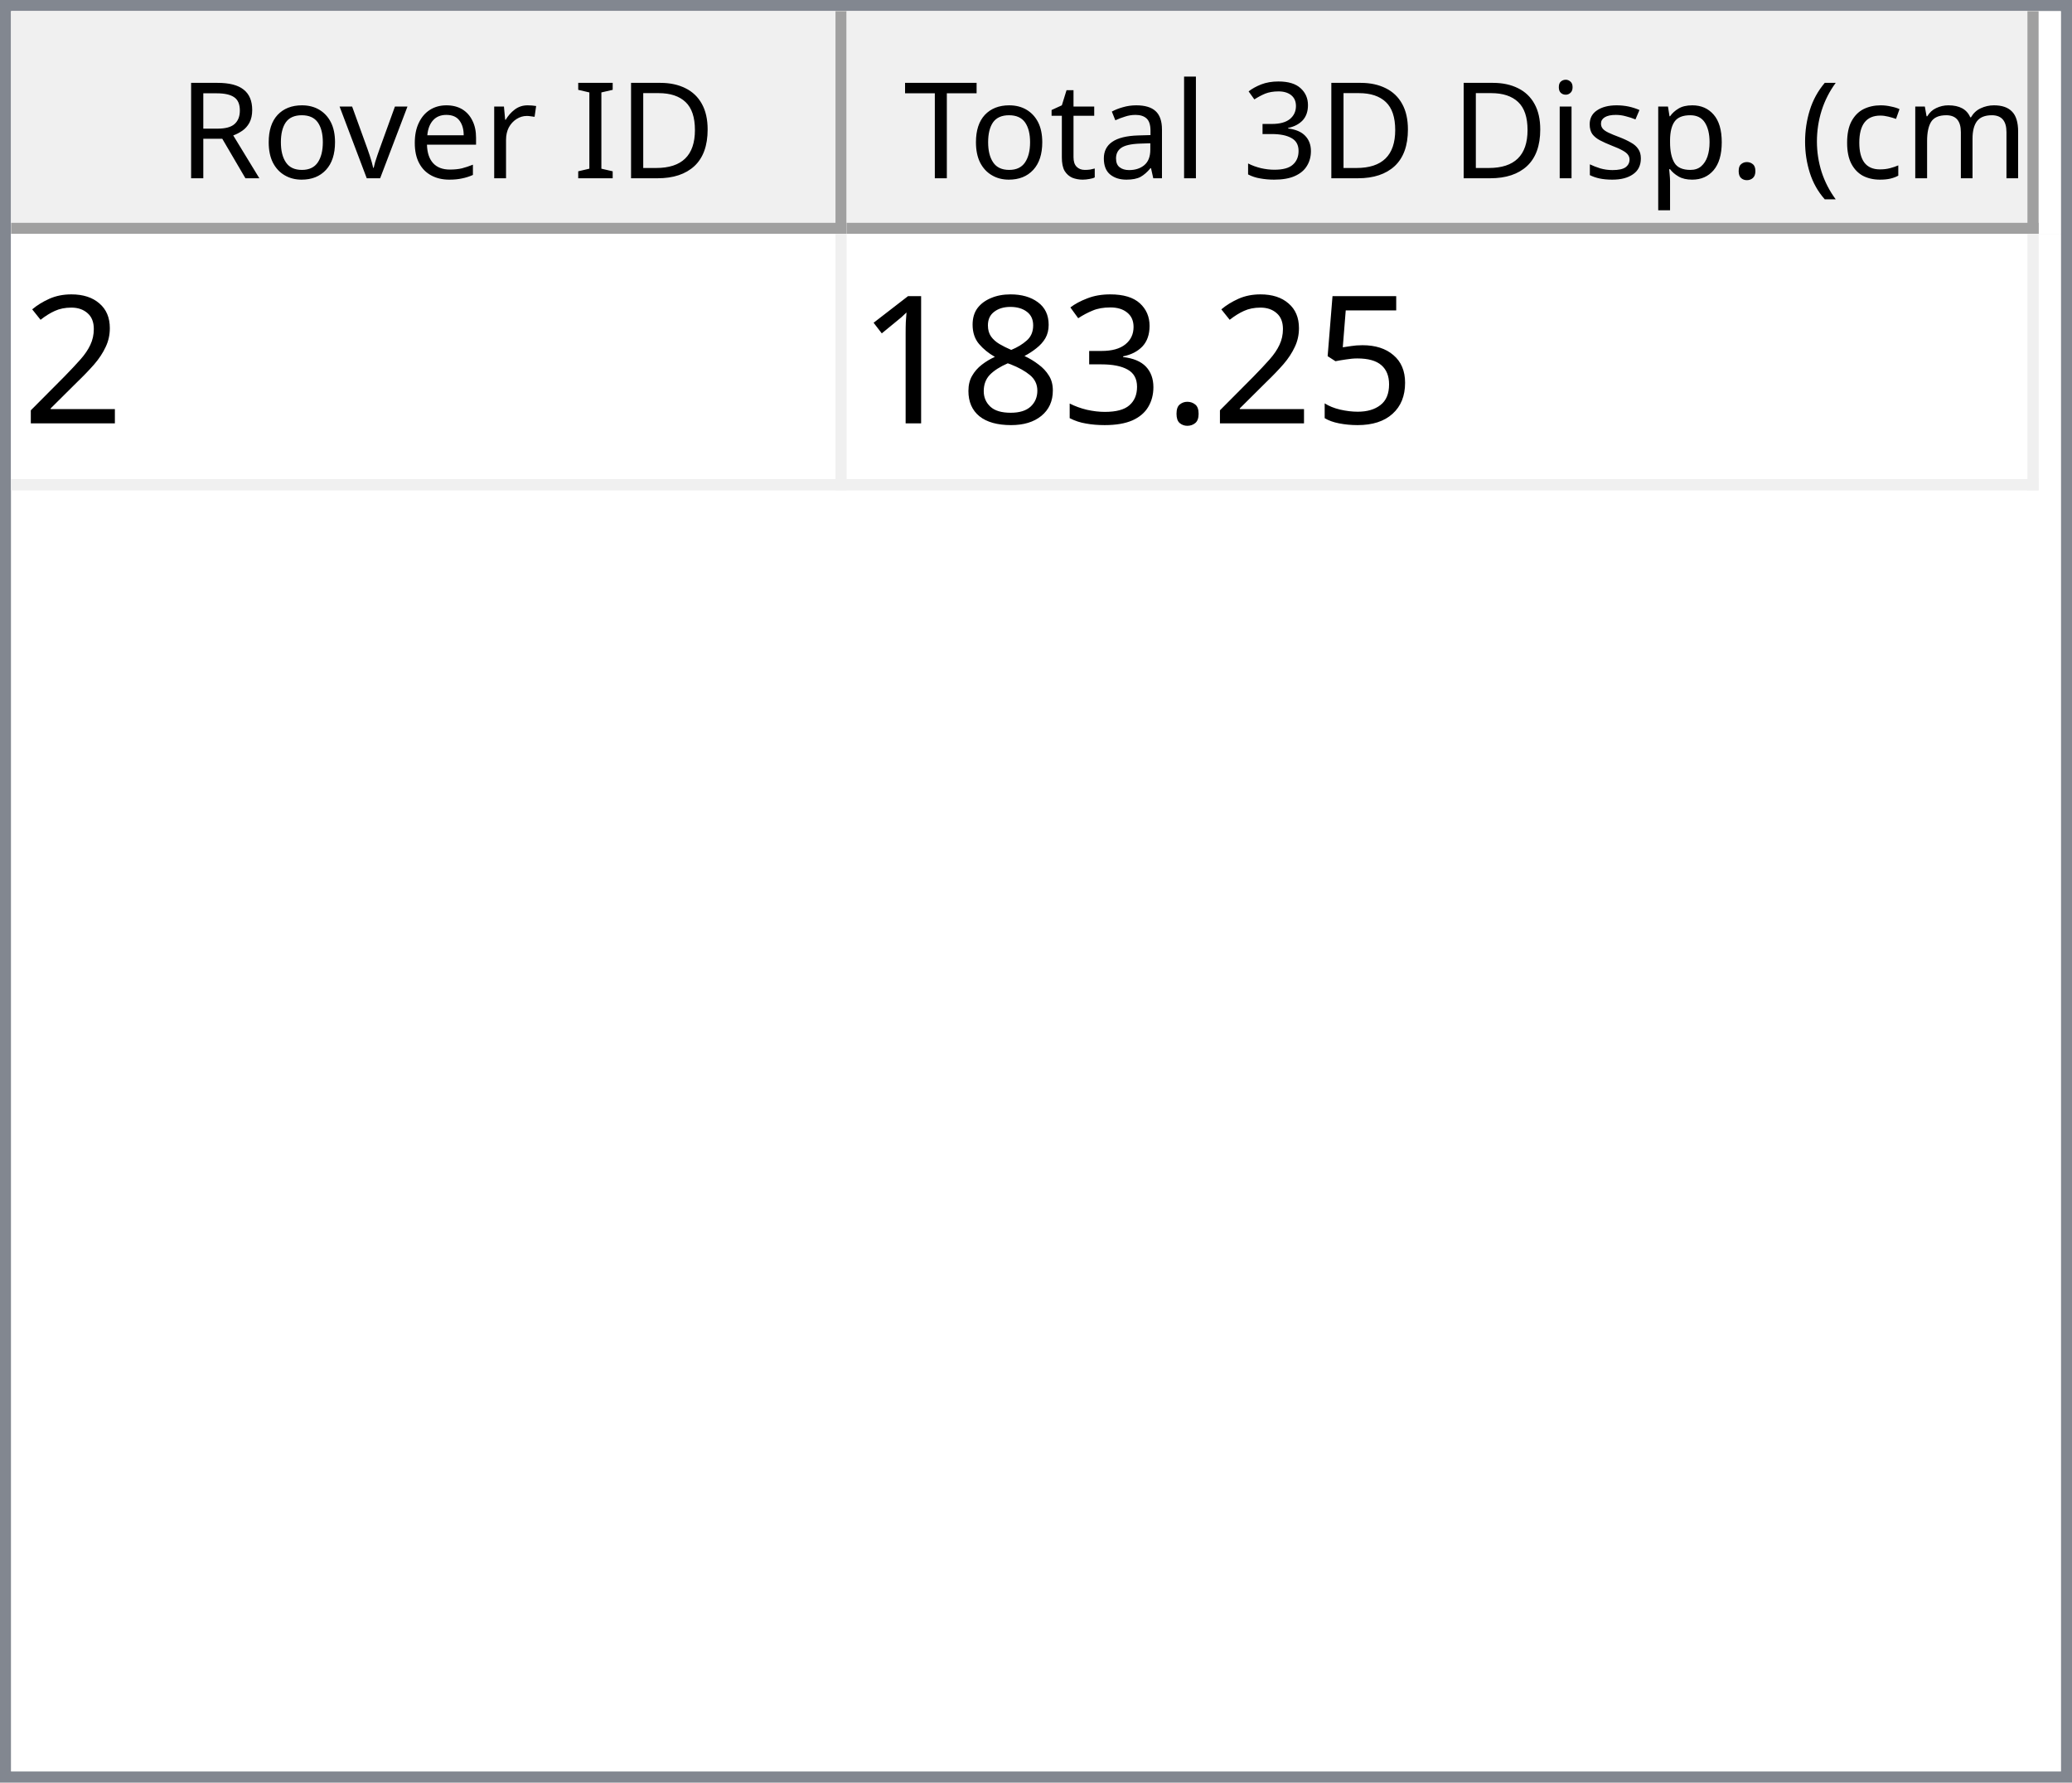
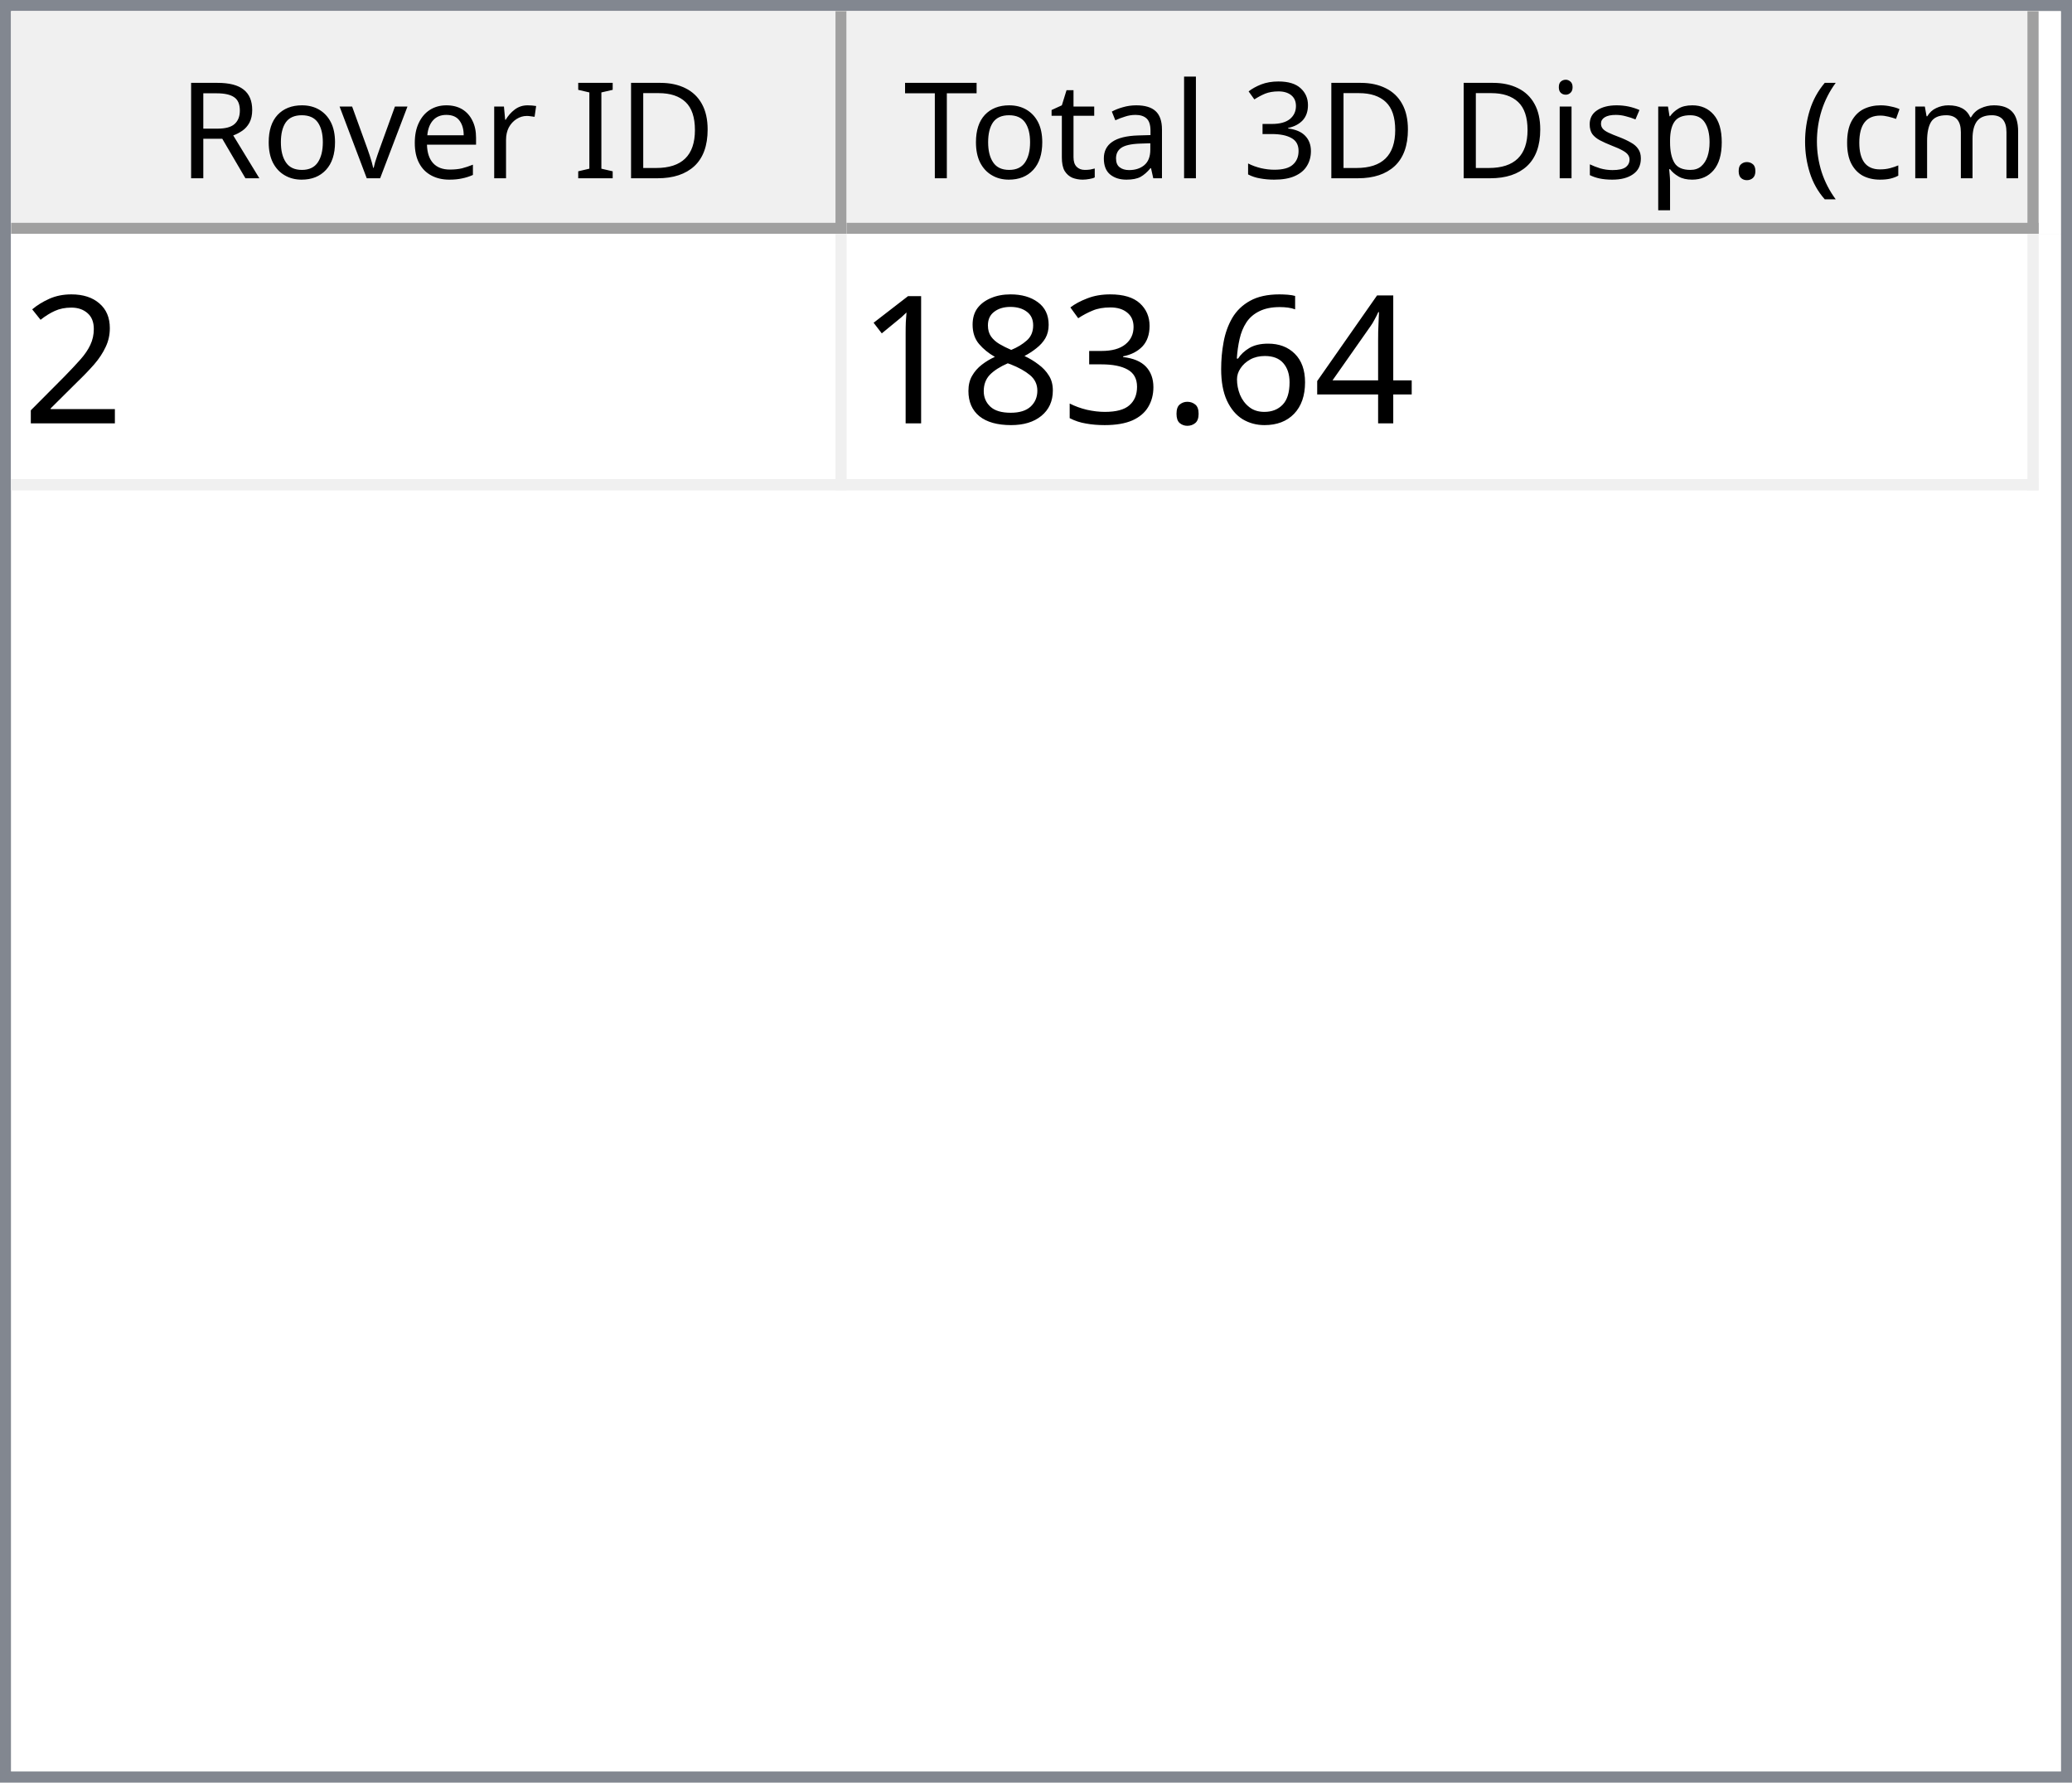
<svg xmlns="http://www.w3.org/2000/svg" style="fill-opacity:1; color-rendering:auto; color-interpolation:auto; text-rendering:auto; stroke:black; stroke-linecap:square; stroke-miterlimit:10; shape-rendering:auto; stroke-opacity:1; fill:black; stroke-dasharray:none; font-weight:normal; stroke-width:1; font-family:'Dialog'; font-style:normal; stroke-linejoin:miter; font-size:12px; stroke-dashoffset:0; image-rendering:auto;" width="186" height="160">
  <defs id="genericDefs" />
  <g>
    <defs id="defs1">
      <clipPath clipPathUnits="userSpaceOnUse" id="clipPath1">
        <path d="M0 0 L186 0 L186 160 L0 160 L0 0 Z" />
      </clipPath>
      <clipPath clipPathUnits="userSpaceOnUse" id="clipPath2">
        <path d="M0 0 L0 160 L186 160 L186 0 Z" />
      </clipPath>
      <clipPath clipPathUnits="userSpaceOnUse" id="clipPath3">
        <path d="M0 0 L0 20 L184 20 L184 0 Z" />
      </clipPath>
      <clipPath clipPathUnits="userSpaceOnUse" id="clipPath4">
        <path d="M0 0 L0 20 L75 20 L75 0 Z" />
      </clipPath>
      <clipPath clipPathUnits="userSpaceOnUse" id="clipPath5">
        <path d="M1 1 L1 19 L74 19 L74 1 Z" />
      </clipPath>
      <clipPath clipPathUnits="userSpaceOnUse" id="clipPath6">
        <path d="M0 0 L0 18 L73 18 L73 0 Z" />
      </clipPath>
      <clipPath clipPathUnits="userSpaceOnUse" id="clipPath7">
        <path d="M-0.5 -0.5 L-0.5 19.5 L74.5 19.5 L74.5 -0.5 Z" />
      </clipPath>
      <clipPath clipPathUnits="userSpaceOnUse" id="clipPath8">
        <path d="M0 0 L0 20 L107 20 L107 0 Z" />
      </clipPath>
      <clipPath clipPathUnits="userSpaceOnUse" id="clipPath9">
        <path d="M1 1 L1 19 L106 19 L106 1 Z" />
      </clipPath>
      <clipPath clipPathUnits="userSpaceOnUse" id="clipPath10">
        <path d="M0 0 L0 18 L105 18 L105 0 Z" />
      </clipPath>
      <clipPath clipPathUnits="userSpaceOnUse" id="clipPath11">
        <path d="M-0.5 -0.5 L-0.5 19.5 L106.5 19.5 L106.5 -0.5 Z" />
      </clipPath>
      <clipPath clipPathUnits="userSpaceOnUse" id="clipPath12">
        <path d="M0 0 L0 138 L184 138 L184 0 Z" />
      </clipPath>
      <clipPath clipPathUnits="userSpaceOnUse" id="clipPath13">
        <path d="M0 0 L0 23 L182 23 L182 0 Z" />
      </clipPath>
      <clipPath clipPathUnits="userSpaceOnUse" id="clipPath14">
        <path d="M-0.5 -0.5 L-0.5 22.5 L181.5 22.5 L181.5 -0.5 Z" />
      </clipPath>
      <clipPath clipPathUnits="userSpaceOnUse" id="clipPath15">
        <path d="M0 0 L0 22 L74 22 L74 0 Z" />
      </clipPath>
      <clipPath clipPathUnits="userSpaceOnUse" id="clipPath16">
        <path d="M0 0 L0 22 L106 22 L106 0 Z" />
      </clipPath>
      <font horiz-adv-x="64.551" id="font1">
        <font-face ascent="107.91" descent="25.098" units-per-em="100" style="font-style:normal; font-family:Segoe UI; font-weight:normal;" />
        <missing-glyph horiz-adv-x="64.551" d="M8.109 0 L8.109 68.266 L56.453 68.266 L56.453 0 L8.109 0 ZM15.328 7.234 L49.219 7.234 L49.219 61.031 L15.328 61.031 L15.328 7.234 Z" />
        <glyph unicode="D" horiz-adv-x="70.117" d="M9.188 0 L9.188 70.016 L28.516 70.016 Q65.531 70.016 65.531 35.891 Q65.531 19.672 55.25 9.836 Q44.969 0 27.734 0 L9.188 0 ZM17.391 62.594 L17.391 7.422 L27.828 7.422 Q41.609 7.422 49.273 14.797 Q56.938 22.172 56.938 35.688 Q56.938 62.594 28.328 62.594 L17.391 62.594 Z" />
        <glyph unicode="I" horiz-adv-x="26.611" d="M17.391 0 L9.188 0 L9.188 70.016 L17.391 70.016 L17.391 0 Z" />
        <glyph unicode=" " horiz-adv-x="27.393" d="" />
        <glyph unicode="r" horiz-adv-x="34.766" d="M34.188 41.891 Q32.078 43.5 28.125 43.5 Q23 43.5 19.555 38.672 Q16.109 33.844 16.109 25.484 L16.109 0 L8.109 0 L8.109 50 L16.109 50 L16.109 39.703 L16.312 39.703 Q18.016 44.969 21.531 47.922 Q25.047 50.875 29.391 50.875 Q32.516 50.875 34.188 50.203 L34.188 41.891 Z" />
        <glyph unicode="e" horiz-adv-x="52.295" d="M48.297 23 L12.984 23 Q13.188 14.656 17.484 10.109 Q21.781 5.562 29.297 5.562 Q37.75 5.562 44.828 11.141 L44.828 3.609 Q38.234 -1.172 27.391 -1.172 Q16.797 -1.172 10.742 5.641 Q4.688 12.453 4.688 24.812 Q4.688 36.469 11.305 43.82 Q17.922 51.172 27.734 51.172 Q37.547 51.172 42.922 44.828 Q48.297 38.484 48.297 27.203 L48.297 23 ZM40.094 29.781 Q40.047 36.719 36.75 40.578 Q33.453 44.438 27.594 44.438 Q21.922 44.438 17.969 40.383 Q14.016 36.328 13.094 29.781 L40.094 29.781 Z" />
        <glyph unicode="v" horiz-adv-x="47.9" d="M47.406 50 L27.484 0 L19.625 0 L0.688 50 L9.469 50 L22.172 13.672 Q23.578 9.672 23.922 6.688 L24.125 6.688 Q24.609 10.453 25.688 13.484 L38.969 50 L47.406 50 Z" />
        <glyph unicode="o" horiz-adv-x="58.594" d="M29 -1.172 Q17.922 -1.172 11.305 5.836 Q4.688 12.844 4.688 24.422 Q4.688 37.016 11.57 44.094 Q18.453 51.172 30.172 51.172 Q41.359 51.172 47.633 44.289 Q53.906 37.406 53.906 25.203 Q53.906 13.234 47.141 6.031 Q40.375 -1.172 29 -1.172 ZM29.594 44.438 Q21.875 44.438 17.383 39.188 Q12.891 33.938 12.891 24.703 Q12.891 15.828 17.43 10.695 Q21.969 5.562 29.594 5.562 Q37.359 5.562 41.531 10.594 Q45.703 15.625 45.703 24.906 Q45.703 34.281 41.531 39.359 Q37.359 44.438 29.594 44.438 Z" />
        <glyph unicode="R" horiz-adv-x="59.814" d="M59.375 0 L49.609 0 L37.891 19.625 Q36.281 22.359 34.766 24.289 Q33.25 26.219 31.664 27.438 Q30.078 28.656 28.25 29.219 Q26.422 29.781 24.125 29.781 L17.391 29.781 L17.391 0 L9.188 0 L9.188 70.016 L30.078 70.016 Q34.672 70.016 38.555 68.867 Q42.438 67.719 45.289 65.375 Q48.141 63.031 49.758 59.547 Q51.375 56.062 51.375 51.375 Q51.375 47.703 50.273 44.656 Q49.172 41.609 47.148 39.211 Q45.125 36.812 42.266 35.133 Q39.406 33.453 35.844 32.516 L35.844 32.328 Q37.594 31.547 38.891 30.547 Q40.188 29.547 41.359 28.18 Q42.531 26.812 43.68 25.078 Q44.828 23.344 46.234 21.047 L59.375 0 ZM17.391 62.594 L17.391 37.203 L28.516 37.203 Q31.594 37.203 34.203 38.133 Q36.812 39.062 38.719 40.797 Q40.625 42.531 41.703 45.047 Q42.781 47.562 42.781 50.688 Q42.781 56.297 39.141 59.445 Q35.5 62.594 28.609 62.594 L17.391 62.594 Z" />
        <glyph unicode=")" horiz-adv-x="30.176" d="M8.297 -15.922 L1.172 -15.922 Q16.406 2.344 16.406 26.812 Q16.406 51.469 1.078 70.016 L8.297 70.016 Q23.531 52.156 23.531 26.703 Q23.531 1.375 8.297 -15.922 Z" />
        <glyph unicode="m" horiz-adv-x="86.133" d="M79.109 0 L71.094 0 L71.094 28.719 Q71.094 37.016 68.531 40.727 Q65.969 44.438 59.906 44.438 Q54.781 44.438 51.195 39.75 Q47.609 35.062 47.609 28.516 L47.609 0 L39.594 0 L39.594 29.688 Q39.594 44.438 28.219 44.438 Q22.953 44.438 19.531 40.016 Q16.109 35.594 16.109 28.516 L16.109 0 L8.109 0 L8.109 50 L16.109 50 L16.109 42.094 L16.312 42.094 Q21.625 51.172 31.844 51.172 Q36.969 51.172 40.773 48.312 Q44.578 45.453 46 40.828 Q51.562 51.172 62.594 51.172 Q79.109 51.172 79.109 30.812 L79.109 0 Z" />
        <glyph unicode="c" horiz-adv-x="46.191" d="M42.188 2.297 Q36.422 -1.172 28.516 -1.172 Q17.828 -1.172 11.258 5.789 Q4.688 12.75 4.688 23.828 Q4.688 36.188 11.766 43.68 Q18.844 51.172 30.672 51.172 Q37.25 51.172 42.281 48.734 L42.281 40.531 Q36.719 44.438 30.375 44.438 Q22.703 44.438 17.797 38.945 Q12.891 33.453 12.891 24.516 Q12.891 15.719 17.508 10.641 Q22.125 5.562 29.891 5.562 Q36.422 5.562 42.188 9.906 L42.188 2.297 Z" />
        <glyph unicode="(" horiz-adv-x="30.176" d="M29.109 -15.922 L21.969 -15.922 Q6.844 1.375 6.844 26.703 Q6.844 52.156 21.969 70.016 L29.203 70.016 Q13.875 51.469 13.875 26.812 Q13.875 2.344 29.109 -15.922 Z" />
        <glyph unicode="." horiz-adv-x="21.68" d="M10.891 -1.078 Q8.641 -1.078 7.055 0.539 Q5.469 2.156 5.469 4.391 Q5.469 6.641 7.055 8.273 Q8.641 9.906 10.891 9.906 Q13.188 9.906 14.797 8.273 Q16.406 6.641 16.406 4.391 Q16.406 2.156 14.797 0.539 Q13.188 -1.078 10.891 -1.078 Z" />
        <glyph unicode="p" horiz-adv-x="58.789" d="M16.312 7.234 L16.109 7.234 L16.109 -23 L8.109 -23 L8.109 50 L16.109 50 L16.109 41.219 L16.312 41.219 Q22.219 51.172 33.594 51.172 Q43.266 51.172 48.688 44.461 Q54.109 37.75 54.109 26.469 Q54.109 13.922 48 6.375 Q41.891 -1.172 31.297 -1.172 Q21.578 -1.172 16.312 7.234 ZM16.109 27.391 L16.109 20.406 Q16.109 14.203 20.141 9.883 Q24.172 5.562 30.375 5.562 Q37.641 5.562 41.773 11.133 Q45.906 16.703 45.906 26.609 Q45.906 34.969 42.047 39.703 Q38.188 44.438 31.594 44.438 Q24.609 44.438 20.359 39.578 Q16.109 34.719 16.109 27.391 Z" />
        <glyph unicode="s" horiz-adv-x="42.432" d="M5.078 1.812 L5.078 10.406 Q11.625 5.562 19.484 5.562 Q30.031 5.562 30.031 12.594 Q30.031 14.594 29.125 15.992 Q28.219 17.391 26.68 18.461 Q25.141 19.531 23.07 20.383 Q21 21.234 18.609 22.172 Q15.281 23.484 12.766 24.828 Q10.25 26.172 8.57 27.859 Q6.891 29.547 6.031 31.695 Q5.172 33.844 5.172 36.719 Q5.172 40.234 6.789 42.945 Q8.406 45.656 11.086 47.484 Q13.766 49.312 17.211 50.242 Q20.656 51.172 24.312 51.172 Q30.812 51.172 35.938 48.922 L35.938 40.828 Q30.422 44.438 23.25 44.438 Q21 44.438 19.195 43.922 Q17.391 43.406 16.094 42.477 Q14.797 41.547 14.086 40.258 Q13.375 38.969 13.375 37.406 Q13.375 35.453 14.086 34.133 Q14.797 32.812 16.164 31.789 Q17.531 30.766 19.484 29.938 Q21.438 29.109 23.922 28.125 Q27.25 26.859 29.883 25.516 Q32.516 24.172 34.375 22.484 Q36.234 20.797 37.234 18.602 Q38.234 16.406 38.234 13.375 Q38.234 9.672 36.602 6.938 Q34.969 4.203 32.234 2.398 Q29.5 0.594 25.93 -0.289 Q22.359 -1.172 18.453 -1.172 Q10.75 -1.172 5.078 1.812 Z" />
        <glyph unicode="i" horiz-adv-x="24.219" d="M12.203 62.703 Q10.062 62.703 8.547 64.164 Q7.031 65.625 7.031 67.875 Q7.031 70.125 8.547 71.609 Q10.062 73.094 12.203 73.094 Q14.406 73.094 15.945 71.609 Q17.484 70.125 17.484 67.875 Q17.484 65.719 15.945 64.211 Q14.406 62.703 12.203 62.703 ZM16.109 0 L8.109 0 L8.109 50 L16.109 50 L16.109 0 Z" />
        <glyph unicode="3" horiz-adv-x="53.906" d="M46.531 19.828 Q46.531 15.094 44.75 11.211 Q42.969 7.328 39.719 4.57 Q36.469 1.812 31.93 0.297 Q27.391 -1.219 21.922 -1.219 Q11.922 -1.219 6 2.594 L6 11.188 Q13.094 5.609 22.219 5.609 Q25.875 5.609 28.828 6.539 Q31.781 7.469 33.906 9.227 Q36.031 10.984 37.18 13.477 Q38.328 15.969 38.328 19.094 Q38.328 32.812 18.797 32.812 L12.984 32.812 L12.984 39.594 L18.5 39.594 Q35.797 39.594 35.797 52.484 Q35.797 64.406 22.609 64.406 Q15.188 64.406 8.688 59.422 L8.688 67.188 Q15.375 71.188 24.609 71.188 Q29 71.188 32.57 69.969 Q36.141 68.75 38.68 66.555 Q41.219 64.359 42.609 61.281 Q44 58.203 44 54.5 Q44 40.672 30.031 36.719 L30.031 36.531 Q33.594 36.141 36.625 34.797 Q39.656 33.453 41.852 31.305 Q44.047 29.156 45.289 26.25 Q46.531 23.344 46.531 19.828 Z" />
        <glyph unicode="l" horiz-adv-x="24.219" d="M16.109 0 L8.109 0 L8.109 74.031 L16.109 74.031 L16.109 0 Z" />
        <glyph unicode="a" horiz-adv-x="50.879" d="M43.891 0 L35.891 0 L35.891 7.812 L35.688 7.812 Q30.469 -1.172 20.312 -1.172 Q12.844 -1.172 8.617 2.781 Q4.391 6.734 4.391 13.281 Q4.391 27.297 20.906 29.594 L35.891 31.688 Q35.891 44.438 25.594 44.438 Q16.547 44.438 9.281 38.281 L9.281 46.484 Q16.656 51.172 26.266 51.172 Q43.891 51.172 43.891 32.516 L43.891 0 ZM35.891 25.297 L23.828 23.641 Q18.266 22.859 15.43 20.875 Q12.594 18.891 12.594 13.875 Q12.594 10.203 15.211 7.883 Q17.828 5.562 22.172 5.562 Q28.125 5.562 32.008 9.742 Q35.891 13.922 35.891 20.312 L35.891 25.297 Z" />
        <glyph unicode="t" horiz-adv-x="33.887" d="M31.297 0.484 Q28.469 -1.078 23.828 -1.078 Q10.688 -1.078 10.688 13.578 L10.688 43.172 L2.094 43.172 L2.094 50 L10.688 50 L10.688 62.203 L18.703 64.797 L18.703 50 L31.297 50 L31.297 43.172 L18.703 43.172 L18.703 14.984 Q18.703 9.969 20.414 7.82 Q22.125 5.672 26.078 5.672 Q29.109 5.672 31.297 7.328 L31.297 0.484 Z" />
        <glyph unicode="T" horiz-adv-x="52.393" d="M50.594 62.594 L30.375 62.594 L30.375 0 L22.172 0 L22.172 62.594 L2 62.594 L2 70.016 L50.594 70.016 L50.594 62.594 Z" />
      </font>
      <font horiz-adv-x="75.0" id="font2">
        <font-face ascent="100.537" descent="21.973" units-per-em="100" style="font-style:normal; font-family:sans-serif; font-weight:normal;" />
        <missing-glyph horiz-adv-x="75.0" d="M12.5 0 L12.5 62.5 L62.5 62.5 L62.5 0 L12.5 0 ZM14.062 1.562 L60.938 1.562 L60.938 60.938 L14.062 60.938 L14.062 1.562 Z" />
        <glyph unicode="2" horiz-adv-x="55.615" d="M50.344 8.453 L50.344 0 L3.031 0 Q2.938 3.172 4.047 6.109 Q5.859 10.938 9.836 15.625 Q13.812 20.312 21.344 26.469 Q33.016 36.031 37.117 41.625 Q41.219 47.219 41.219 52.203 Q41.219 57.422 37.477 61.008 Q33.734 64.594 27.734 64.594 Q21.391 64.594 17.578 60.789 Q13.766 56.984 13.719 50.25 L4.688 51.172 Q5.609 61.281 11.664 66.578 Q17.719 71.875 27.938 71.875 Q38.234 71.875 44.242 66.164 Q50.25 60.453 50.25 52 Q50.25 47.703 48.492 43.555 Q46.734 39.406 42.656 34.812 Q38.578 30.219 29.109 22.219 Q21.188 15.578 18.945 13.211 Q16.703 10.844 15.234 8.453 L50.344 8.453 Z" />
-         <glyph unicode="5" horiz-adv-x="55.615" d="M4.156 18.75 L13.375 19.531 Q14.406 12.797 18.141 9.398 Q21.875 6 27.156 6 Q33.5 6 37.891 10.789 Q42.281 15.578 42.281 23.484 Q42.281 31 38.062 35.352 Q33.844 39.703 27 39.703 Q22.75 39.703 19.336 37.773 Q15.922 35.844 13.969 32.766 L5.719 33.844 L12.641 70.609 L48.25 70.609 L48.25 62.203 L19.672 62.203 L15.828 42.969 Q22.266 47.469 29.344 47.469 Q38.719 47.469 45.164 40.969 Q51.609 34.469 51.609 24.266 Q51.609 14.547 45.953 7.469 Q39.062 -1.219 27.156 -1.219 Q17.391 -1.219 11.211 4.25 Q5.031 9.719 4.156 18.75 Z" />
+         <glyph unicode="4" horiz-adv-x="55.615" d="M32.328 0 L32.328 17.141 L1.266 17.141 L1.266 25.203 L33.938 71.578 L41.109 71.578 L41.109 25.203 L50.781 25.203 L50.781 17.141 L41.109 17.141 L41.109 0 L32.328 0 ZM32.328 25.203 L32.328 57.469 L9.906 25.203 L32.328 25.203 Z" />
+         <glyph unicode="6" horiz-adv-x="55.615" d="M49.75 54.047 L41.016 53.375 Q39.844 58.547 37.703 60.891 Q34.125 64.656 28.906 64.656 Q24.703 64.656 21.531 62.312 Q17.391 59.281 14.992 53.469 Q12.594 47.656 12.5 36.922 Q15.672 41.75 20.266 44.094 Q24.859 46.438 29.891 46.438 Q38.672 46.438 44.852 39.969 Q51.031 33.5 51.031 23.25 Q51.031 16.5 48.125 10.719 Q45.219 4.938 40.141 1.859 Q35.062 -1.219 28.609 -1.219 Q17.625 -1.219 10.695 6.859 Q3.766 14.938 3.766 33.5 Q3.766 54.25 11.422 63.672 Q18.109 71.875 29.438 71.875 Q37.891 71.875 43.289 67.141 Q48.688 62.406 49.75 54.047 ZM13.875 23.188 Q13.875 18.656 15.797 14.508 Q17.719 10.359 21.188 8.18 Q24.656 6 28.469 6 Q34.031 6 38.039 10.492 Q42.047 14.984 42.047 22.703 Q42.047 30.125 38.086 34.398 Q34.125 38.672 28.125 38.672 Q22.172 38.672 18.023 34.398 Q13.875 30.125 13.875 23.188 Z" />
        <glyph unicode="." horiz-adv-x="27.783" d="M9.078 0 L9.078 10.016 L19.094 10.016 L19.094 0 L9.078 0 Z" />
        <glyph unicode="3" horiz-adv-x="55.615" d="M4.203 18.891 L12.984 20.062 Q14.5 12.594 18.141 9.297 Q21.781 6 27 6 Q33.203 6 37.477 10.297 Q41.75 14.594 41.75 20.953 Q41.75 27 37.797 30.93 Q33.844 34.859 27.734 34.859 Q25.25 34.859 21.531 33.891 L22.516 41.609 Q23.391 41.5 23.922 41.5 Q29.547 41.5 34.039 44.43 Q38.531 47.359 38.531 53.469 Q38.531 58.297 35.258 61.477 Q31.984 64.656 26.812 64.656 Q21.688 64.656 18.266 61.43 Q14.844 58.203 13.875 51.766 L5.078 53.328 Q6.688 62.156 12.398 67.016 Q18.109 71.875 26.609 71.875 Q32.469 71.875 37.398 69.359 Q42.328 66.844 44.945 62.5 Q47.562 58.156 47.562 53.266 Q47.562 48.641 45.07 44.828 Q42.578 41.016 37.703 38.766 Q44.047 37.312 47.562 32.695 Q51.078 28.078 51.078 21.141 Q51.078 11.766 44.242 5.25 Q37.406 -1.266 26.953 -1.266 Q17.531 -1.266 11.305 4.352 Q5.078 9.969 4.203 18.891 Z" />
        <glyph unicode="8" horiz-adv-x="55.615" d="M17.672 38.812 Q12.203 40.828 9.57 44.539 Q6.938 48.25 6.938 53.422 Q6.938 61.234 12.555 66.555 Q18.172 71.875 27.484 71.875 Q36.859 71.875 42.578 66.43 Q48.297 60.984 48.297 53.172 Q48.297 48.188 45.68 44.508 Q43.062 40.828 37.75 38.812 Q44.344 36.672 47.781 31.883 Q51.219 27.094 51.219 20.453 Q51.219 11.281 44.727 5.031 Q38.234 -1.219 27.641 -1.219 Q17.047 -1.219 10.547 5.055 Q4.047 11.328 4.047 20.703 Q4.047 27.688 7.594 32.398 Q11.141 37.109 17.672 38.812 ZM15.922 53.719 Q15.922 48.641 19.195 45.414 Q22.469 42.188 27.688 42.188 Q32.766 42.188 36.016 45.383 Q39.266 48.578 39.266 53.219 Q39.266 58.062 35.914 61.359 Q32.562 64.656 27.594 64.656 Q22.562 64.656 19.242 61.43 Q15.922 58.203 15.922 53.719 ZM13.094 20.656 Q13.094 16.891 14.875 13.375 Q16.656 9.859 20.172 7.93 Q23.688 6 27.734 6 Q34.031 6 38.133 10.055 Q42.234 14.109 42.234 20.359 Q42.234 26.703 38.016 30.859 Q33.797 35.016 27.438 35.016 Q21.234 35.016 17.164 30.914 Q13.094 26.812 13.094 20.656 Z" />
        <glyph unicode="1" horiz-adv-x="55.615" d="M37.25 0 L28.469 0 L28.469 56 Q25.297 52.984 20.141 49.953 Q14.984 46.922 10.891 45.406 L10.891 53.906 Q18.266 57.375 23.781 62.305 Q29.297 67.234 31.594 71.875 L37.25 71.875 L37.25 0 Z" />
      </font>
    </defs>
    <g style="fill:white; stroke:white;">
      <rect x="0" y="0" width="186" style="clip-path:url(#clipPath1); stroke:none;" height="160" />
    </g>
    <g style="fill:white; text-rendering:optimizeSpeed; color-rendering:optimizeSpeed; image-rendering:optimizeSpeed; shape-rendering:crispEdges; stroke:white; color-interpolation:sRGB;">
      <rect x="0" width="186" height="160" y="0" style="stroke:none;" />
      <path style="stroke:none;" d="M0 160 L186 160 L186 0 L0 0 Z" />
    </g>
    <g style="fill:rgb(240,240,240); font-family:'Segoe UI'; stroke:rgb(240,240,240);">
      <rect x="0" y="0" width="186" style="clip-path:url(#clipPath2); stroke:none;" height="160" />
    </g>
    <g style="fill:rgb(130,135,144); font-family:'Segoe UI'; stroke:rgb(130,135,144);">
      <path d="M0 0 L186 0 L186 160 L0 160 L0 0 ZM1 1 L185 1 L185 159 L1 159 L1 1 Z" style="fill-rule:evenodd; clip-path:url(#clipPath2); stroke:none;" />
    </g>
    <g style="fill:white; font-family:'Segoe UI'; stroke:white;" transform="translate(1,1)">
      <rect x="0" y="0" width="184" style="clip-path:url(#clipPath3); stroke:none;" height="20" />
    </g>
    <g style="fill:rgb(240,240,240); font-family:'Segoe UI'; stroke:rgb(240,240,240);" transform="translate(1,1)">
      <rect x="0" y="0" width="75" style="clip-path:url(#clipPath4); stroke:none;" height="20" />
    </g>
    <g style="font-family:'Segoe UI';" transform="translate(2,2)">
      <text x="14" xml:space="preserve" y="14" style="clip-path:url(#clipPath6); stroke:none;">Rover ID</text>
    </g>
    <g style="fill:rgb(160,160,160); font-family:'Segoe UI'; stroke:rgb(160,160,160); stroke-linejoin:bevel;" transform="translate(1.5,1.5)">
      <line x1="74" x2="74" y1="0" style="fill:none; clip-path:url(#clipPath7);" y2="19" />
    </g>
    <g style="fill:rgb(160,160,160); font-family:'Segoe UI'; stroke:rgb(160,160,160); stroke-linejoin:bevel;" transform="matrix(1,0,0,1,1,1) translate(0.5,0.5)">
      <line x1="0" x2="74" y1="19" style="fill:none; clip-path:url(#clipPath7);" y2="19" />
    </g>
    <g style="fill:rgb(240,240,240); font-family:'Segoe UI'; stroke:rgb(240,240,240);" transform="translate(76,1)">
      <rect x="0" y="0" width="107" style="clip-path:url(#clipPath8); stroke:none;" height="20" />
    </g>
    <g style="font-family:'Segoe UI';" transform="translate(77,2)">
      <text x="1" xml:space="preserve" y="14" style="clip-path:url(#clipPath10); stroke:none;"> Total 3D Disp. (cm)</text>
    </g>
    <g style="fill:rgb(160,160,160); font-family:'Segoe UI'; stroke:rgb(160,160,160); stroke-linejoin:bevel;" transform="translate(76.5,1.5)">
      <line x1="106" x2="106" y1="0" style="fill:none; clip-path:url(#clipPath11);" y2="19" />
    </g>
    <g style="fill:rgb(160,160,160); font-family:'Segoe UI'; stroke:rgb(160,160,160); stroke-linejoin:bevel;" transform="matrix(1,0,0,1,76,1) translate(0.5,0.5)">
      <line x1="0" x2="106" y1="19" style="fill:none; clip-path:url(#clipPath11);" y2="19" />
    </g>
    <g style="fill:white; font-family:'Segoe UI'; stroke:white;" transform="translate(1,21)">
      <rect x="0" y="0" width="184" style="clip-path:url(#clipPath12); stroke:none;" height="138" />
    </g>
    <g style="fill:rgb(240,240,240); font-size:16px; font-family:sans-serif; stroke:rgb(240,240,240);" transform="translate(1,21)">
      <rect x="0" y="0" width="182" style="clip-path:url(#clipPath13); stroke:none;" height="23" />
      <line transform="translate(0.5,0.5)" x1="0" x2="181" y1="22" style="clip-path:url(#clipPath14); fill:none; stroke-linejoin:bevel;" y2="22" />
    </g>
    <g transform="matrix(1,0,0,1,1,21) translate(0.5,0.5)" style="fill:rgb(240,240,240); font-size:16px; font-family:sans-serif; stroke:rgb(240,240,240); stroke-linejoin:bevel;">
      <line x1="74" x2="74" y1="0" style="fill:none; clip-path:url(#clipPath14);" y2="22" />
    </g>
    <g transform="matrix(1,0,0,1,1,21) translate(0.5,0.5)" style="fill:rgb(240,240,240); font-size:16px; font-family:sans-serif; stroke:rgb(240,240,240); stroke-linejoin:bevel;">
      <line x1="181" x2="181" y1="0" style="fill:none; clip-path:url(#clipPath14);" y2="22" />
    </g>
    <g style="fill:white; font-size:16px; font-family:sans-serif; stroke:white;" transform="matrix(1,0,0,1,1,21)">
      <rect x="0" y="0" width="74" style="clip-path:url(#clipPath15); stroke:none;" height="22" />
      <text x="1" y="17" style="fill:black; clip-path:url(#clipPath15); stroke:none;" xml:space="preserve">2</text>
    </g>
    <g style="fill:white; font-size:16px; font-family:sans-serif; stroke:white;" transform="matrix(1,0,0,1,1,21) translate(75,0)">
      <rect x="0" y="0" width="106" style="clip-path:url(#clipPath16); stroke:none;" height="22" />
-       <text x="1" y="17" style="fill:black; clip-path:url(#clipPath16); stroke:none;" xml:space="preserve">183.25</text>
+       <text x="1" y="17" style="fill:black; clip-path:url(#clipPath16); stroke:none;" xml:space="preserve">183.64</text>
    </g>
  </g>
</svg>
